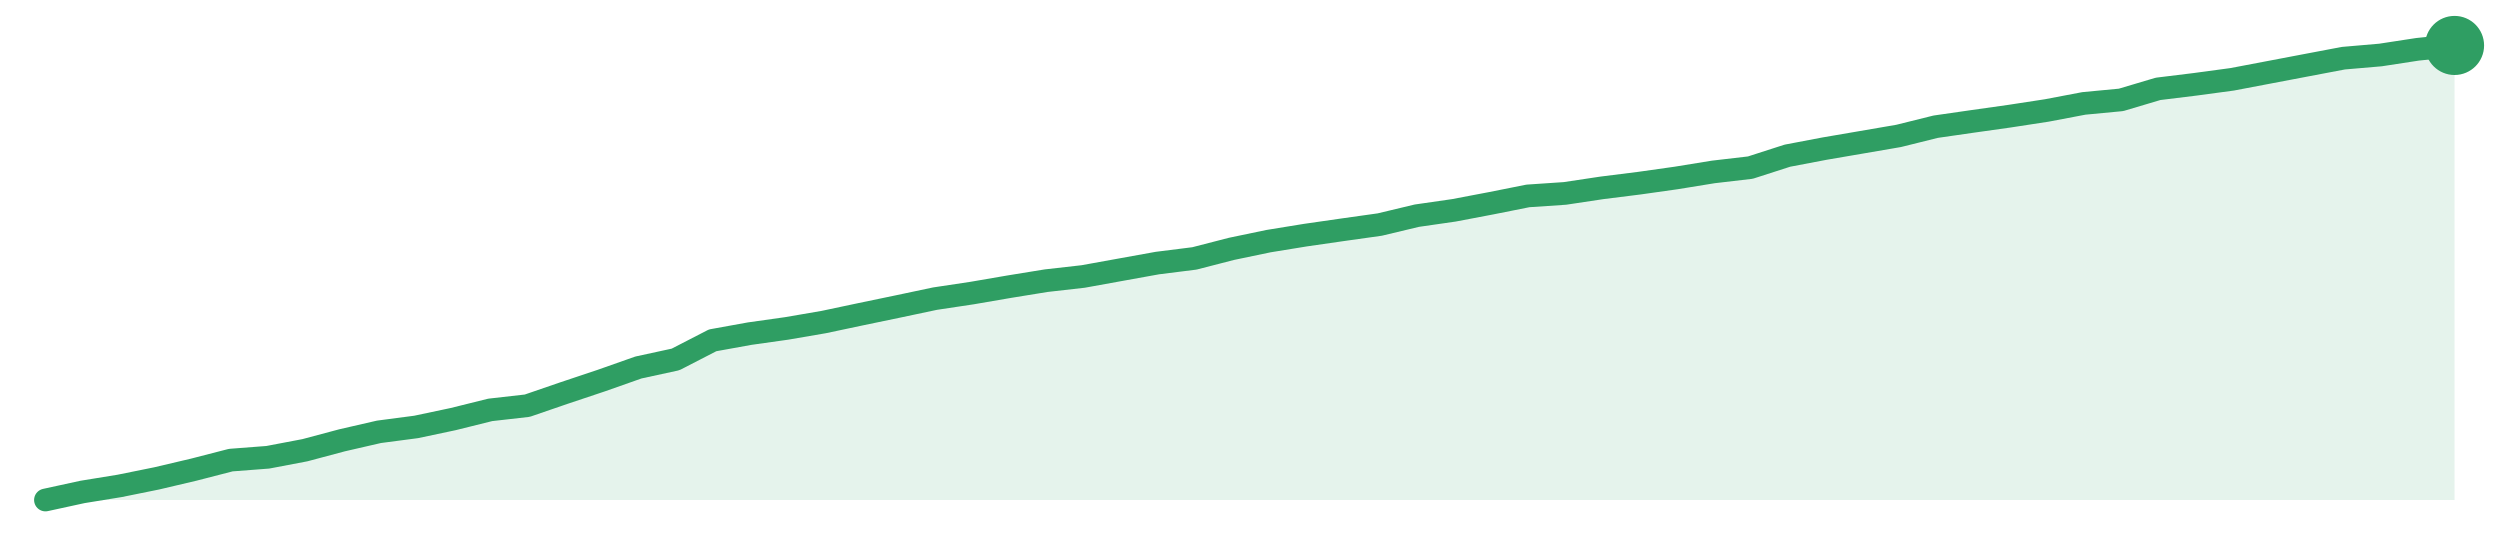
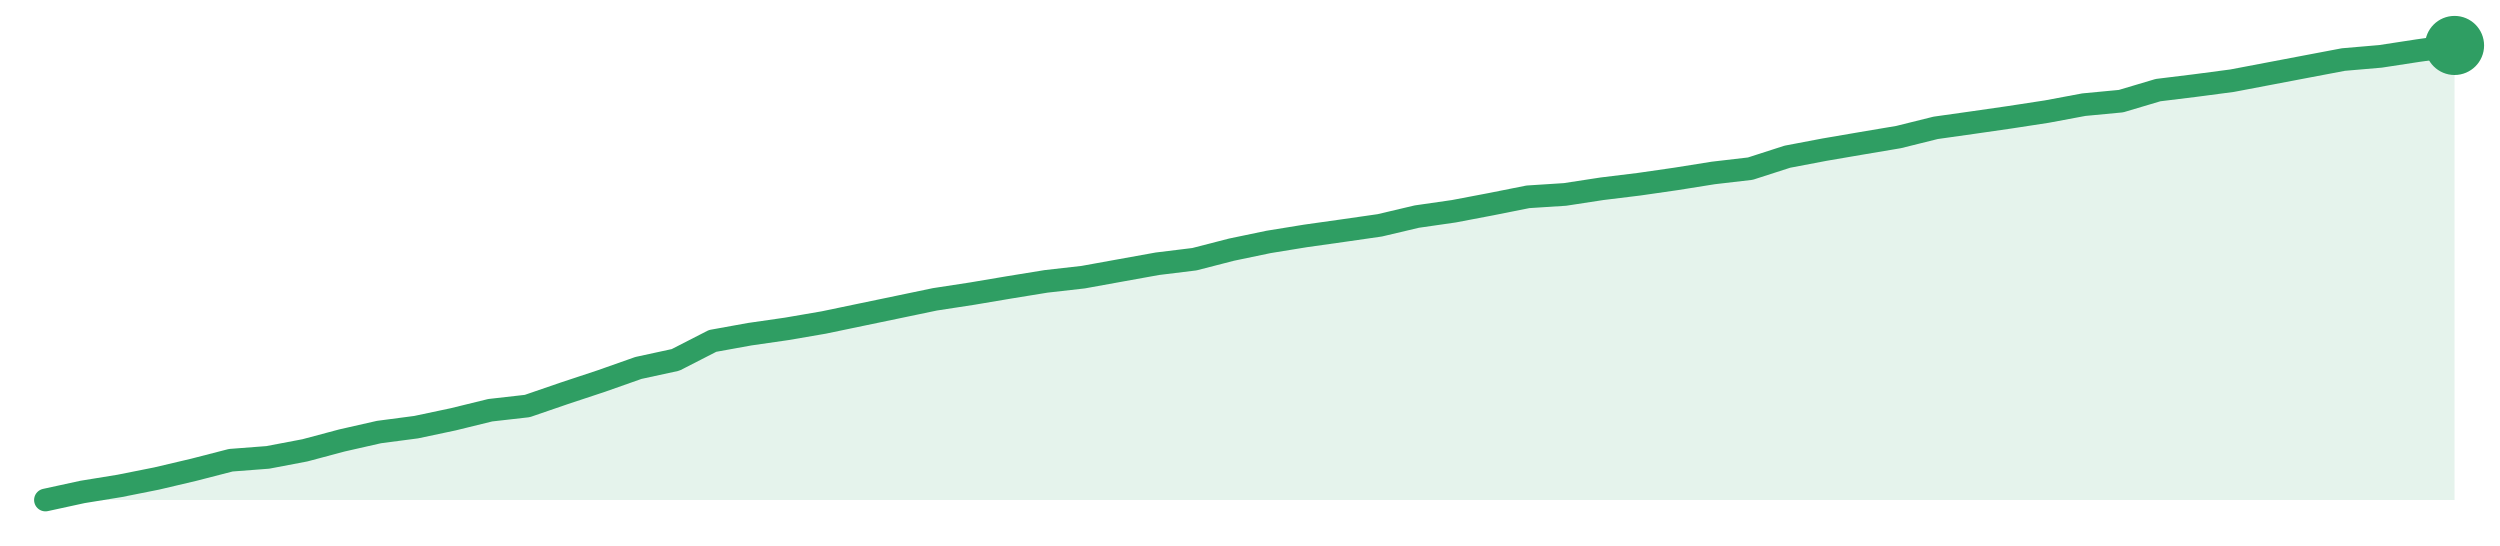
<svg xmlns="http://www.w3.org/2000/svg" width="220" height="48" viewBox="0 0 220 48" role="img" aria-label="trend">
-   <path d="M4.0,44.0 L4.0,44.0 L7.26,43.29 L10.52,42.76 L13.78,42.1 L17.05,41.33 L20.31,40.49 L23.57,40.24 L26.83,39.62 L30.09,38.75 L33.35,38.0 L36.62,37.57 L39.88,36.88 L43.14,36.07 L46.4,35.7 L49.66,34.58 L52.92,33.49 L56.18,32.34 L59.45,31.63 L62.71,29.95 L65.97,29.36 L69.23,28.9 L72.49,28.34 L75.75,27.65 L79.02,26.97 L82.28,26.28 L85.54,25.79 L88.8,25.23 L92.06,24.7 L95.32,24.33 L98.58,23.74 L101.85,23.15 L105.11,22.74 L108.37,21.9 L111.63,21.22 L114.89,20.69 L118.15,20.22 L121.42,19.76 L124.68,18.98 L127.94,18.51 L131.2,17.89 L134.46,17.24 L137.72,17.02 L140.98,16.53 L144.25,16.12 L147.51,15.66 L150.77,15.13 L154.03,14.75 L157.29,13.7 L160.55,13.08 L163.82,12.52 L167.08,11.96 L170.34,11.15 L173.6,10.68 L176.86,10.22 L180.12,9.72 L183.38,9.1 L186.65,8.79 L189.91,7.82 L193.17,7.42 L196.43,6.98 L199.69,6.36 L202.95,5.74 L206.22,5.12 L209.48,4.84 L212.74,4.34 L216.0,4.0 L216.0,44.0 Z" fill="#2f9e631f" />
-   <path d="M4.0,44.0 L7.26,43.29 L10.52,42.76 L13.78,42.1 L17.05,41.33 L20.31,40.49 L23.57,40.24 L26.83,39.62 L30.09,38.75 L33.35,38.0 L36.62,37.57 L39.88,36.88 L43.14,36.07 L46.4,35.7 L49.66,34.58 L52.92,33.49 L56.18,32.34 L59.45,31.63 L62.71,29.95 L65.97,29.36 L69.23,28.9 L72.49,28.34 L75.75,27.65 L79.02,26.97 L82.28,26.28 L85.54,25.79 L88.8,25.23 L92.06,24.7 L95.32,24.33 L98.58,23.74 L101.85,23.15 L105.11,22.74 L108.37,21.9 L111.63,21.22 L114.89,20.69 L118.15,20.22 L121.42,19.76 L124.68,18.98 L127.94,18.51 L131.2,17.89 L134.46,17.24 L137.72,17.02 L140.98,16.53 L144.25,16.12 L147.51,15.66 L150.77,15.13 L154.03,14.75 L157.29,13.7 L160.55,13.08 L163.82,12.52 L167.08,11.96 L170.34,11.15 L173.6,10.68 L176.86,10.22 L180.12,9.72 L183.38,9.1 L186.65,8.79 L189.91,7.82 L193.17,7.42 L196.43,6.98 L199.69,6.36 L202.95,5.74 L206.22,5.12 L209.48,4.84 L212.74,4.34 L216.0,4.0" fill="none" stroke="#2f9e63" stroke-width="2" stroke-linejoin="round" stroke-linecap="round" />
+   <path d="M4.0,44.0 L4.0,44.0 L7.26,43.29 L10.52,42.76 L13.78,42.11 L17.05,41.34 L20.31,40.5 L23.57,40.25 L26.83,39.63 L30.09,38.76 L33.35,38.02 L36.62,37.59 L39.88,36.9 L43.14,36.1 L46.4,35.73 L49.66,34.61 L52.92,33.53 L56.18,32.38 L59.45,31.67 L62.71,30.0 L65.97,29.41 L69.23,28.94 L72.49,28.38 L75.75,27.7 L79.02,27.02 L82.28,26.34 L85.54,25.84 L88.8,25.29 L92.06,24.76 L95.32,24.39 L98.58,23.8 L101.85,23.21 L105.11,22.81 L108.37,21.97 L111.63,21.29 L114.89,20.76 L118.15,20.3 L121.42,19.83 L124.68,19.06 L127.94,18.59 L131.2,17.97 L134.46,17.32 L137.72,17.11 L140.98,16.61 L144.25,16.21 L147.51,15.74 L150.77,15.22 L154.03,14.84 L157.29,13.79 L160.55,13.17 L163.82,12.61 L167.08,12.06 L170.34,11.25 L173.6,10.79 L176.86,10.32 L180.12,9.82 L183.38,9.21 L186.65,8.9 L189.91,7.93 L193.17,7.53 L196.43,7.1 L199.69,6.48 L202.95,5.86 L206.22,5.24 L209.48,4.96 L212.74,4.46 L216.0,4.0 L216.0,44.0 Z" fill="#2f9e631f" />
+   <path d="M4.0,44.0 L7.26,43.29 L10.52,42.76 L13.78,42.11 L17.05,41.34 L20.31,40.5 L23.57,40.25 L26.83,39.63 L30.09,38.76 L33.35,38.02 L36.62,37.59 L39.88,36.9 L43.14,36.1 L46.4,35.73 L49.66,34.61 L52.92,33.53 L56.18,32.38 L59.45,31.67 L62.71,30.0 L65.97,29.41 L69.23,28.94 L72.49,28.38 L75.75,27.7 L79.02,27.02 L82.28,26.34 L85.54,25.84 L88.8,25.29 L92.06,24.76 L95.32,24.39 L98.58,23.8 L101.85,23.21 L105.11,22.81 L108.37,21.97 L111.63,21.29 L114.89,20.76 L118.15,20.3 L121.42,19.83 L124.68,19.06 L127.94,18.59 L131.2,17.97 L134.46,17.32 L137.72,17.11 L140.98,16.61 L144.25,16.21 L147.51,15.74 L150.77,15.22 L154.03,14.84 L157.29,13.79 L160.55,13.17 L163.82,12.61 L167.08,12.06 L170.34,11.25 L173.6,10.79 L176.86,10.32 L180.12,9.82 L183.38,9.21 L186.65,8.9 L189.91,7.93 L193.17,7.53 L196.43,7.1 L199.69,6.48 L202.95,5.86 L206.22,5.24 L209.48,4.96 L212.74,4.46 L216.0,4.0" fill="none" stroke="#2f9e63" stroke-width="2" stroke-linejoin="round" stroke-linecap="round" />
  <circle cx="216.0" cy="4.0" r="2.6" fill="#2f9e63" />
</svg>
